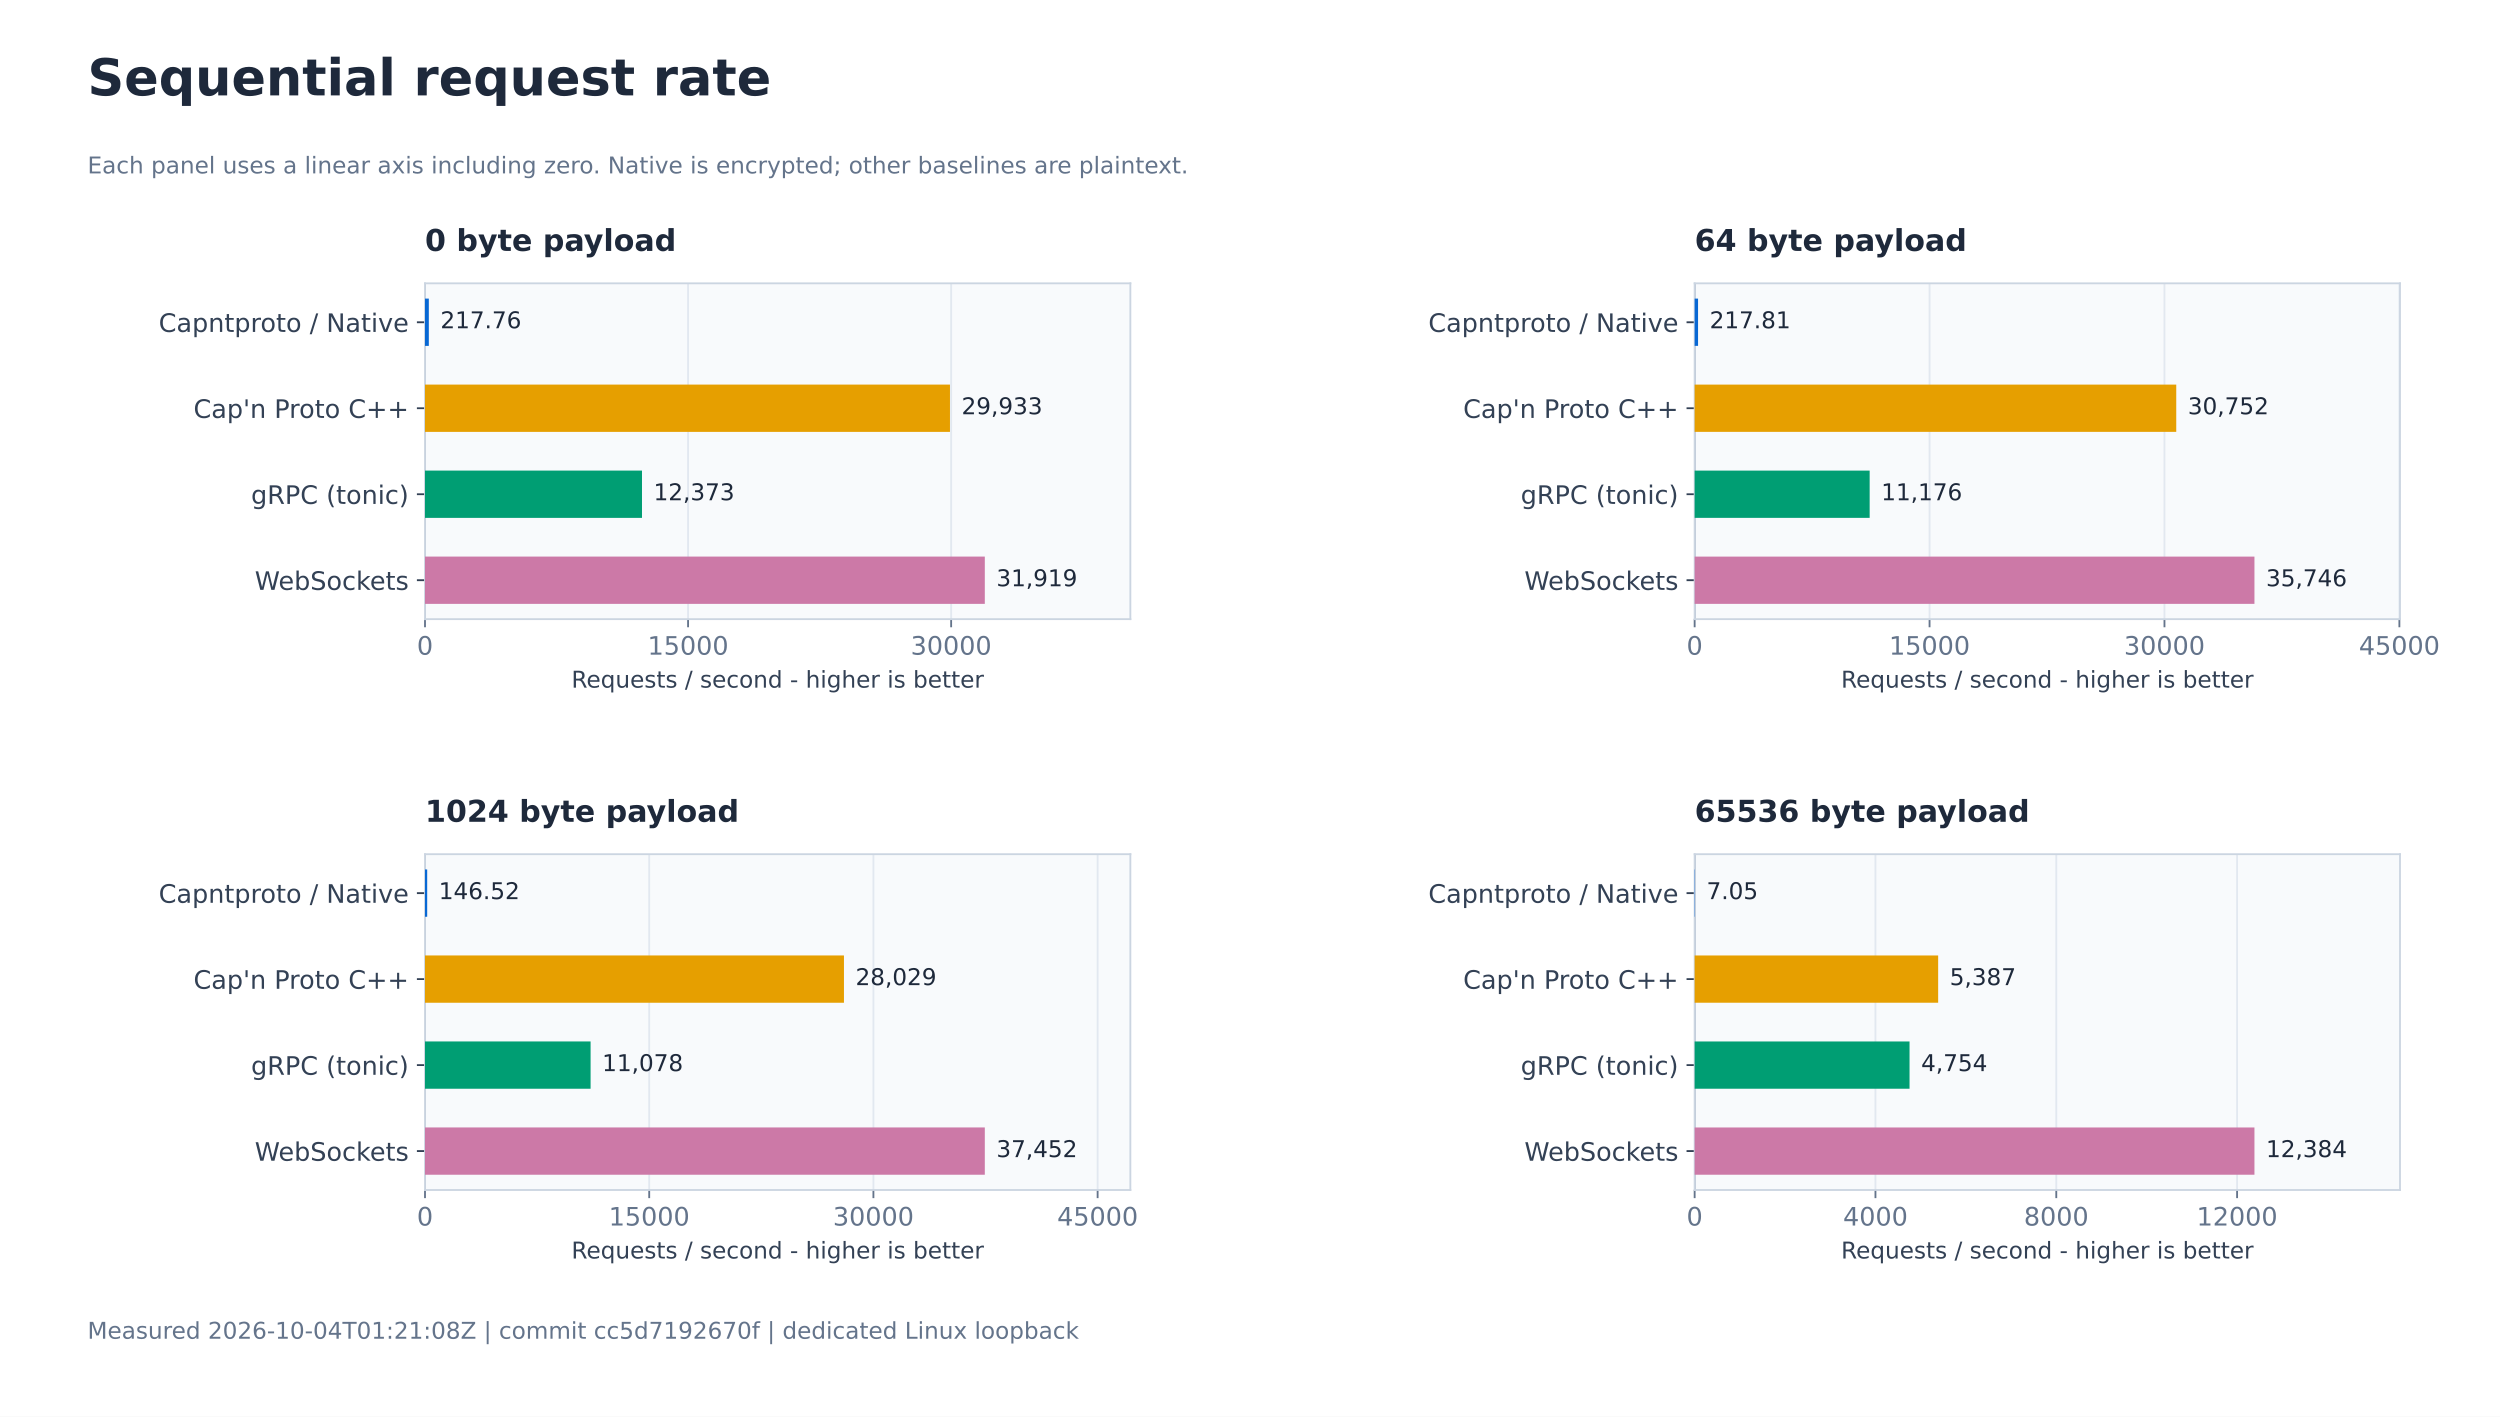
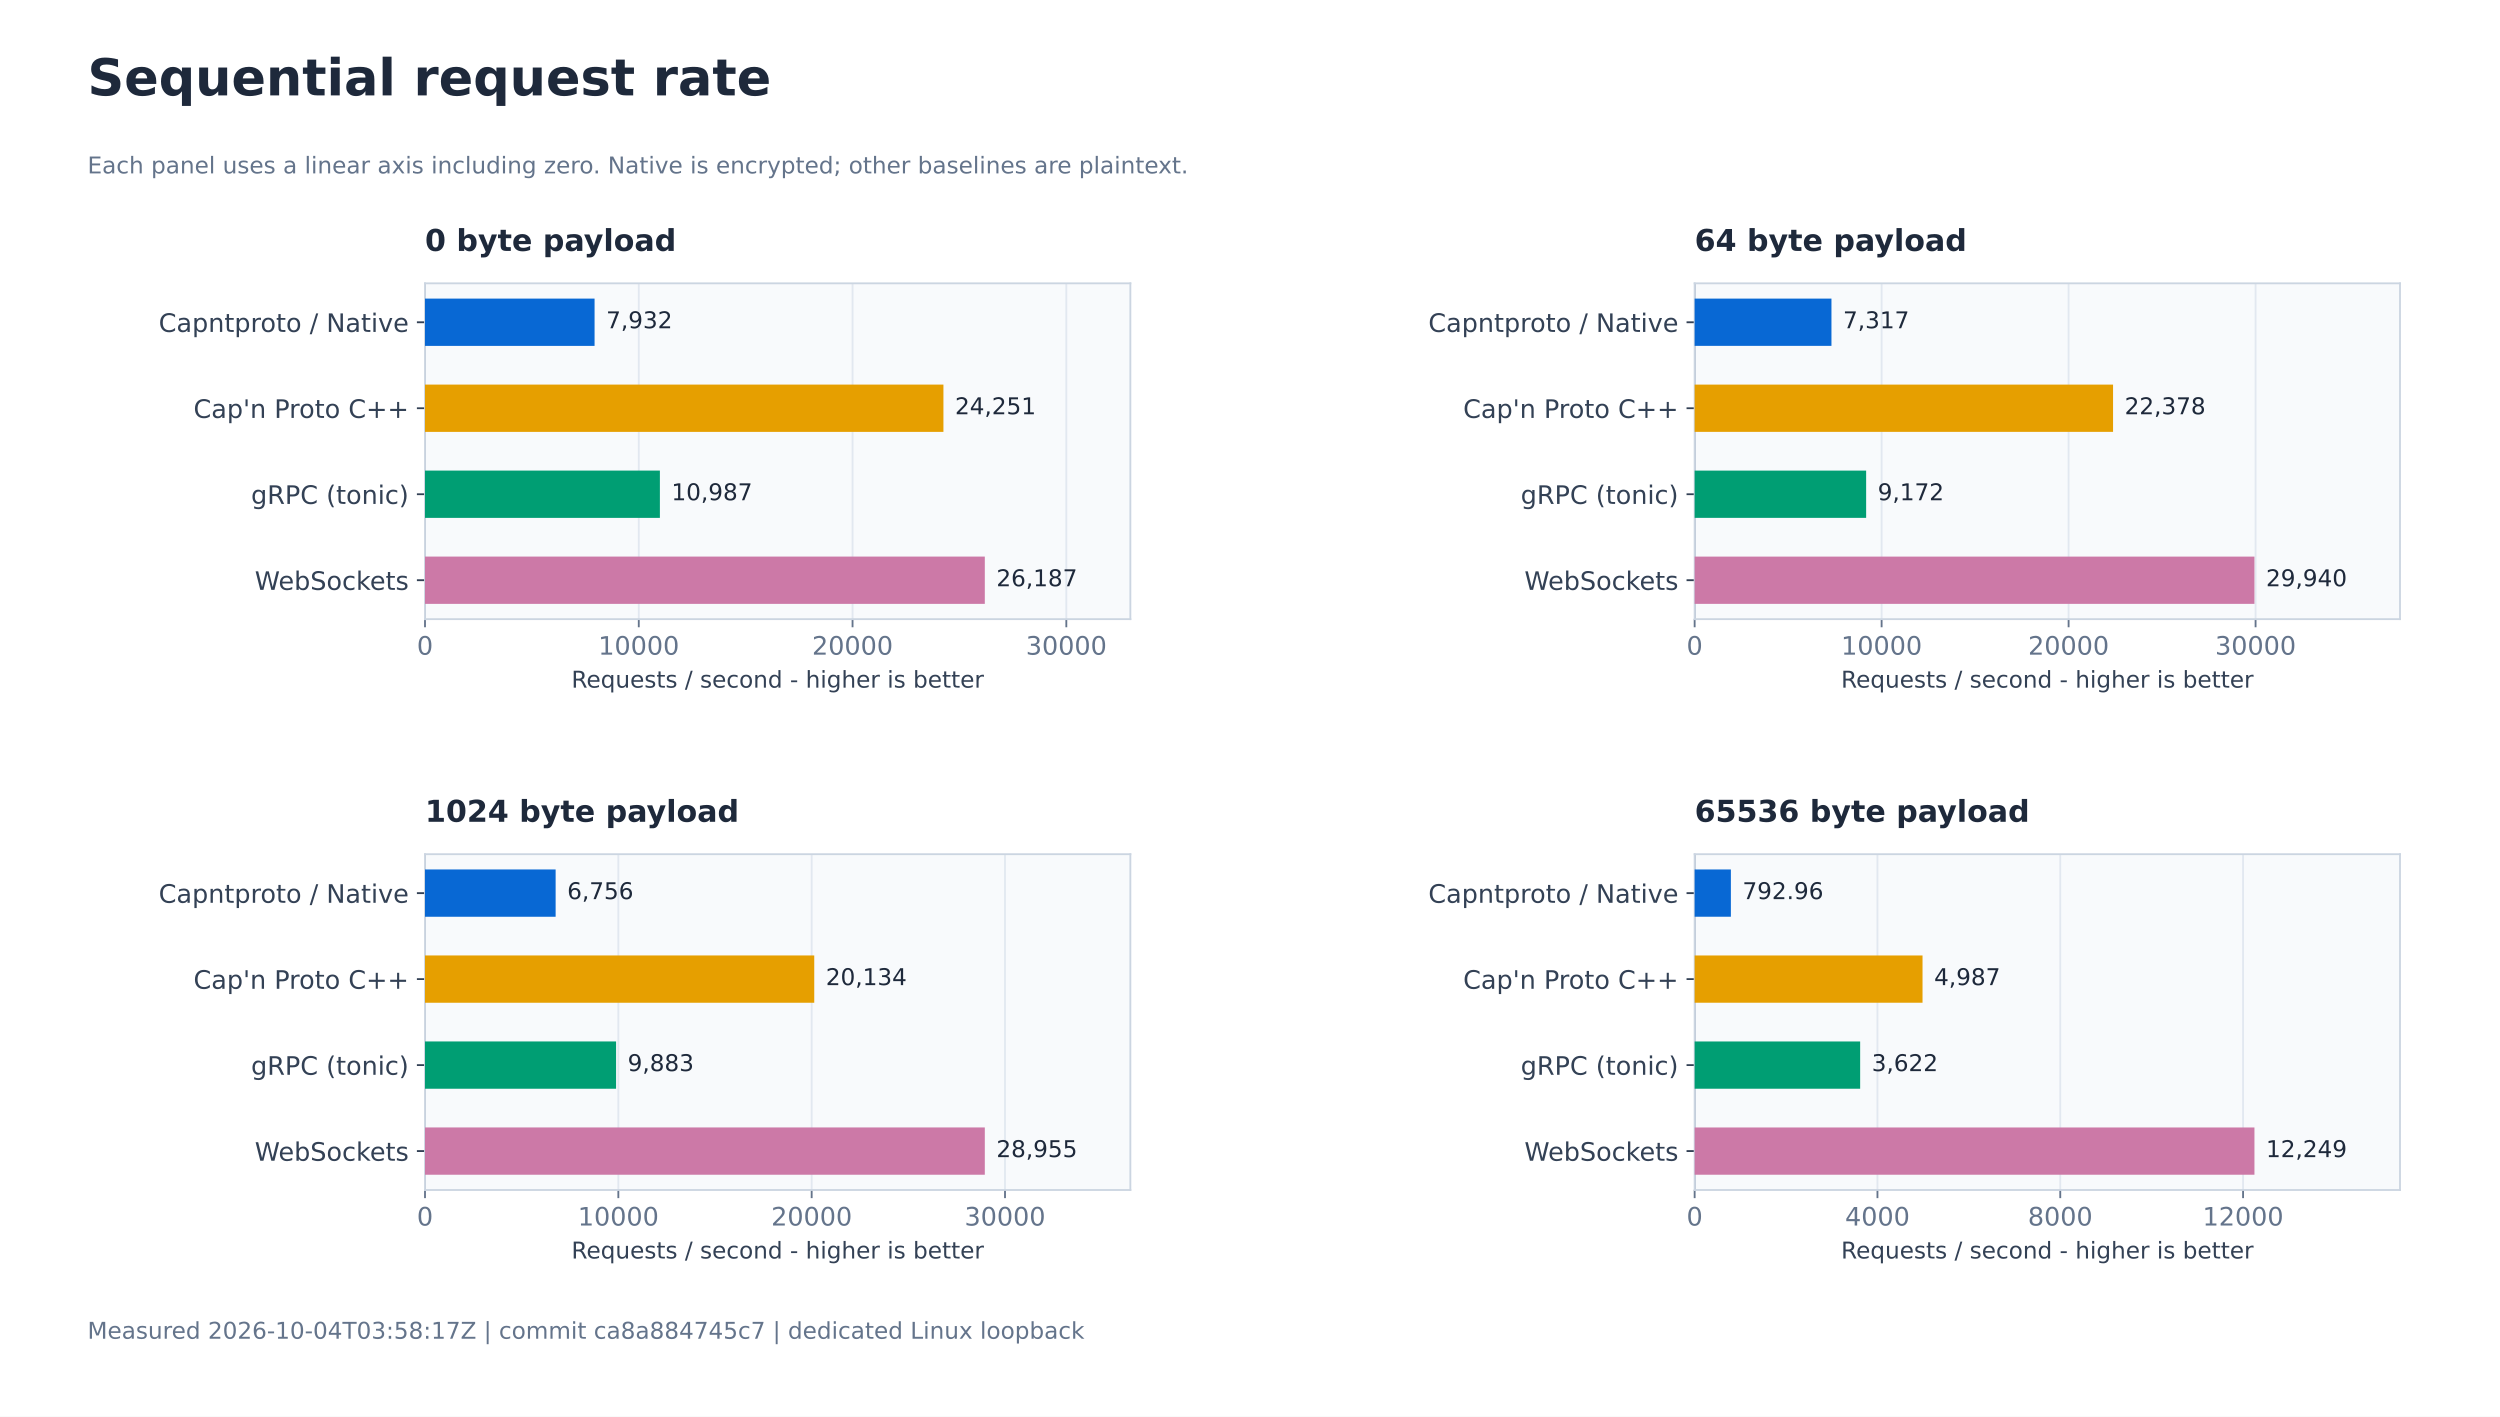
<svg xmlns="http://www.w3.org/2000/svg" xmlns:xlink="http://www.w3.org/1999/xlink" width="1080pt" height="612pt" viewBox="0 0 1080 612" version="1.1">
  <defs>
    <style type="text/css">*{stroke-linejoin: round; stroke-linecap: butt}</style>
  </defs>
  <g id="figure_1">
    <g id="patch_1">
      <path d="M 0 612 L 1080 612 L 1080 0 L 0 0 z " style="fill: #ffffff" />
    </g>
    <g id="axes_1">
      <g id="patch_2">
        <path d="M 183.6 267.467 L 488.314 267.467 L 488.314 122.4 L 183.6 122.4 z " style="fill: #f8fafc" />
      </g>
      <g id="matplotlib.axis_1">
        <g id="xtick_1">
          <g id="line2d_1">
            <path d="M 183.6 267.467 L 183.6 122.4 " clip-path="url(#p0cfa71c729)" style="fill: none; stroke: #e2e8f0; stroke-width: 0.8; stroke-linecap: square" />
          </g>
          <g id="line2d_2">
            <defs>
              <path id="md0d3c5b989" d="M 0 0 L 0 3.5 " style="stroke: #64748b; stroke-width: 0.8" />
            </defs>
            <g>
              <use xlink:href="#md0d3c5b989" x="183.6" y="267.467" style="fill: #64748b; stroke: #64748b; stroke-width: 0.8" />
            </g>
          </g>
          <g id="text_1">
            <text style="font-size: 11px; font-family: 'DejaVu Sans'; text-anchor: middle; fill: #64748b" x="183.6" y="282.824" transform="rotate(-0 183.6 282.8241)">0</text>
          </g>
        </g>
        <g id="xtick_2">
          <g id="line2d_3">
-             <path d="M 297.247 267.467 L 297.247 122.4 " clip-path="url(#p0cfa71c729)" style="fill: none; stroke: #e2e8f0; stroke-width: 0.8; stroke-linecap: square" />
+             <path d="M 275.95 267.467 L 275.95 122.4 " clip-path="url(#p0cfa71c729)" style="fill: none; stroke: #e2e8f0; stroke-width: 0.8; stroke-linecap: square" />
          </g>
          <g id="line2d_4">
            <g>
-               <use xlink:href="#md0d3c5b989" x="297.247" y="267.467" style="fill: #64748b; stroke: #64748b; stroke-width: 0.8" />
+               <use xlink:href="#md0d3c5b989" x="275.95" y="267.467" style="fill: #64748b; stroke: #64748b; stroke-width: 0.8" />
            </g>
          </g>
          <g id="text_2">
-             <text style="font-size: 11px; font-family: 'DejaVu Sans'; text-anchor: middle; fill: #64748b" x="297.247" y="282.824" transform="rotate(-0 297.2471 282.8241)">15000</text>
+             <text style="font-size: 11px; font-family: 'DejaVu Sans'; text-anchor: middle; fill: #64748b" x="275.95" y="282.824" transform="rotate(-0 275.95 282.8241)">10000</text>
          </g>
        </g>
        <g id="xtick_3">
          <g id="line2d_5">
-             <path d="M 410.894 267.467 L 410.894 122.4 " clip-path="url(#p0cfa71c729)" style="fill: none; stroke: #e2e8f0; stroke-width: 0.8; stroke-linecap: square" />
+             <path d="M 368.3 267.467 L 368.3 122.4 " clip-path="url(#p0cfa71c729)" style="fill: none; stroke: #e2e8f0; stroke-width: 0.8; stroke-linecap: square" />
          </g>
          <g id="line2d_6">
            <g>
-               <use xlink:href="#md0d3c5b989" x="410.894" y="267.467" style="fill: #64748b; stroke: #64748b; stroke-width: 0.8" />
+               <use xlink:href="#md0d3c5b989" x="368.3" y="267.467" style="fill: #64748b; stroke: #64748b; stroke-width: 0.8" />
            </g>
          </g>
          <g id="text_3">
-             <text style="font-size: 11px; font-family: 'DejaVu Sans'; text-anchor: middle; fill: #64748b" x="410.894" y="282.824" transform="rotate(-0 410.8941 282.8241)">30000</text>
-           </g>
-         </g>
-         <g id="text_4">
+             <text style="font-size: 11px; font-family: 'DejaVu Sans'; text-anchor: middle; fill: #64748b" x="368.3" y="282.824" transform="rotate(-0 368.3 282.8241)">20000</text>
+           </g>
+         </g>
+         <g id="xtick_4">
+           <g id="line2d_7">
+             <path d="M 460.65 267.467 L 460.65 122.4 " clip-path="url(#p0cfa71c729)" style="fill: none; stroke: #e2e8f0; stroke-width: 0.8; stroke-linecap: square" />
+           </g>
+           <g id="line2d_8">
+             <g>
+               <use xlink:href="#md0d3c5b989" x="460.65" y="267.467" style="fill: #64748b; stroke: #64748b; stroke-width: 0.8" />
+             </g>
+           </g>
+           <g id="text_4">
+             <text style="font-size: 11px; font-family: 'DejaVu Sans'; text-anchor: middle; fill: #64748b" x="460.65" y="282.824" transform="rotate(-0 460.6501 282.8241)">30000</text>
+           </g>
+         </g>
+         <g id="text_5">
          <text style="font-size: 10px; font-family: 'DejaVu Sans'; text-anchor: middle; fill: #334155" x="335.957" y="297.065" transform="rotate(-0 335.9571 297.0651)">Requests / second - higher is better</text>
        </g>
      </g>
      <g id="matplotlib.axis_2">
        <g id="ytick_1">
-           <g id="line2d_7">
+           <g id="line2d_9">
            <defs>
              <path id="m27e6ce2fef" d="M 0 0 L -3.5 0 " style="stroke: #334155; stroke-width: 0.8" />
            </defs>
            <g>
              <use xlink:href="#m27e6ce2fef" x="183.6" y="139.21" style="fill: #334155; stroke: #334155; stroke-width: 0.8" />
            </g>
          </g>
-           <g id="text_5">
+           <g id="text_6">
            <text style="font-size: 11px; font-family: 'DejaVu Sans'; text-anchor: end; fill: #334155" x="176.6" y="143.389" transform="rotate(-0 176.6 143.389)">Capntproto / Native</text>
          </g>
        </g>
        <g id="ytick_2">
-           <g id="line2d_8">
+           <g id="line2d_10">
            <g>
              <use xlink:href="#m27e6ce2fef" x="183.6" y="176.359" style="fill: #334155; stroke: #334155; stroke-width: 0.8" />
            </g>
          </g>
-           <g id="text_6">
+           <g id="text_7">
            <text style="font-size: 11px; font-family: 'DejaVu Sans'; text-anchor: end; fill: #334155" x="176.6" y="180.538" transform="rotate(-0 176.6 180.5376)">Cap'n Proto C++</text>
          </g>
        </g>
        <g id="ytick_3">
-           <g id="line2d_9">
+           <g id="line2d_11">
            <g>
              <use xlink:href="#m27e6ce2fef" x="183.6" y="213.508" style="fill: #334155; stroke: #334155; stroke-width: 0.8" />
            </g>
          </g>
-           <g id="text_7">
+           <g id="text_8">
            <text style="font-size: 11px; font-family: 'DejaVu Sans'; text-anchor: end; fill: #334155" x="176.6" y="217.687" transform="rotate(-0 176.6 217.687)">gRPC (tonic)</text>
          </g>
        </g>
        <g id="ytick_4">
-           <g id="line2d_10">
+           <g id="line2d_12">
            <g>
              <use xlink:href="#m27e6ce2fef" x="183.6" y="250.657" style="fill: #334155; stroke: #334155; stroke-width: 0.8" />
            </g>
          </g>
-           <g id="text_8">
+           <g id="text_9">
            <text style="font-size: 11px; font-family: 'DejaVu Sans'; text-anchor: end; fill: #334155" x="176.6" y="254.836" transform="rotate(-0 176.6 254.8359)">WebSockets</text>
          </g>
        </g>
      </g>
-       <g id="line2d_11">
+       <g id="line2d_13">
        <path d="M 183.6 267.467 L 183.6 122.4 " clip-path="url(#p0cfa71c729)" style="fill: none; stroke: #94a3b8; stroke-width: 0.8; stroke-linecap: square" />
      </g>
      <g id="patch_3">
        <path d="M 183.6 267.467 L 183.6 122.4 " style="fill: none; stroke: #cbd5e1; stroke-width: 0.8; stroke-linejoin: miter; stroke-linecap: square" />
      </g>
      <g id="patch_4">
        <path d="M 488.314 267.467 L 488.314 122.4 " style="fill: none; stroke: #cbd5e1; stroke-width: 0.8; stroke-linejoin: miter; stroke-linecap: square" />
      </g>
      <g id="patch_5">
        <path d="M 183.6 267.467 L 488.314 267.467 " style="fill: none; stroke: #cbd5e1; stroke-width: 0.8; stroke-linejoin: miter; stroke-linecap: square" />
      </g>
      <g id="patch_6">
        <path d="M 183.6 122.4 L 488.314 122.4 " style="fill: none; stroke: #cbd5e1; stroke-width: 0.8; stroke-linejoin: miter; stroke-linecap: square" />
      </g>
      <g id="patch_7">
-         <path d="M 183.6 128.994 L 185.25 128.994 L 185.25 149.426 L 183.6 149.426 z " clip-path="url(#p0cfa71c729)" style="fill: #0868d4" />
-       </g>
-       <g id="text_9">
-         <text style="font-size: 10px; font-family: 'DejaVu Sans'; text-anchor: start; fill: #1e293b" x="190.25" y="141.808" transform="rotate(-0 190.2498 141.8076)">217.76</text>
+         <path d="M 183.6 128.994 L 256.854 128.994 L 256.854 149.426 L 183.6 149.426 z " clip-path="url(#p0cfa71c729)" style="fill: #0868d4" />
+       </g>
+       <g id="text_10">
+         <text style="font-size: 10px; font-family: 'DejaVu Sans'; text-anchor: start; fill: #1e293b" x="261.854" y="141.808" transform="rotate(-0 261.8536 141.8076)">7,932</text>
      </g>
      <g id="patch_8">
-         <path d="M 183.6 166.143 L 410.386 166.143 L 410.386 186.575 L 183.6 186.575 z " clip-path="url(#p0cfa71c729)" style="fill: #e69f00" />
-       </g>
-       <g id="text_10">
-         <text style="font-size: 10px; font-family: 'DejaVu Sans'; text-anchor: start; fill: #1e293b" x="415.386" y="178.957" transform="rotate(-0 415.3862 178.9565)">29,933</text>
+         <path d="M 183.6 166.143 L 407.562 166.143 L 407.562 186.575 L 183.6 186.575 z " clip-path="url(#p0cfa71c729)" style="fill: #e69f00" />
+       </g>
+       <g id="text_11">
+         <text style="font-size: 10px; font-family: 'DejaVu Sans'; text-anchor: start; fill: #1e293b" x="412.562" y="178.957" transform="rotate(-0 412.5623 178.9565)">24,251</text>
      </g>
      <g id="patch_9">
-         <path d="M 183.6 203.292 L 277.34 203.292 L 277.34 223.724 L 183.6 223.724 z " clip-path="url(#p0cfa71c729)" style="fill: #009e73" />
-       </g>
-       <g id="text_11">
-         <text style="font-size: 10px; font-family: 'DejaVu Sans'; text-anchor: start; fill: #1e293b" x="282.34" y="216.105" transform="rotate(-0 282.3401 216.1055)">12,373</text>
+         <path d="M 183.6 203.292 L 285.07 203.292 L 285.07 223.724 L 183.6 223.724 z " clip-path="url(#p0cfa71c729)" style="fill: #009e73" />
+       </g>
+       <g id="text_12">
+         <text style="font-size: 10px; font-family: 'DejaVu Sans'; text-anchor: start; fill: #1e293b" x="290.07" y="216.105" transform="rotate(-0 290.0695 216.1055)">10,987</text>
      </g>
      <g id="patch_10">
        <path d="M 183.6 240.441 L 425.437 240.441 L 425.437 260.873 L 183.6 260.873 z " clip-path="url(#p0cfa71c729)" style="fill: #cc79a7" />
      </g>
-       <g id="text_12">
-         <text style="font-size: 10px; font-family: 'DejaVu Sans'; text-anchor: start; fill: #1e293b" x="430.437" y="253.254" transform="rotate(-0 430.4367 253.2544)">31,919</text>
-       </g>
      <g id="text_13">
+         <text style="font-size: 10px; font-family: 'DejaVu Sans'; text-anchor: start; fill: #1e293b" x="430.437" y="253.254" transform="rotate(-0 430.4367 253.2544)">26,187</text>
+       </g>
+       <g id="text_14">
        <text style="font-weight: 700; font-size: 13px; font-family: 'DejaVu Sans'; text-anchor: start; fill: #1e293b" x="183.6" y="108.4" transform="rotate(-0 183.6 108.4)">0 byte payload</text>
      </g>
    </g>
    <g id="axes_2">
      <g id="patch_11">
        <path d="M 732.086 267.467 L 1036.8 267.467 L 1036.8 122.4 L 732.086 122.4 z " style="fill: #f8fafc" />
      </g>
      <g id="matplotlib.axis_3">
-         <g id="xtick_4">
-           <g id="line2d_12">
-             <path d="M 732.086 267.467 L 732.086 122.4 " clip-path="url(#padd5ec7564)" style="fill: none; stroke: #e2e8f0; stroke-width: 0.8; stroke-linecap: square" />
-           </g>
-           <g id="line2d_13">
-             <g>
-               <use xlink:href="#md0d3c5b989" x="732.086" y="267.467" style="fill: #64748b; stroke: #64748b; stroke-width: 0.8" />
-             </g>
-           </g>
-           <g id="text_14">
-             <text style="font-size: 11px; font-family: 'DejaVu Sans'; text-anchor: middle; fill: #64748b" x="732.086" y="282.824" transform="rotate(-0 732.0857 282.8241)">0</text>
-           </g>
-         </g>
        <g id="xtick_5">
          <g id="line2d_14">
-             <path d="M 833.568 267.467 L 833.568 122.4 " clip-path="url(#padd5ec7564)" style="fill: none; stroke: #e2e8f0; stroke-width: 0.8; stroke-linecap: square" />
+             <path d="M 732.086 267.467 L 732.086 122.4 " clip-path="url(#padd5ec7564)" style="fill: none; stroke: #e2e8f0; stroke-width: 0.8; stroke-linecap: square" />
          </g>
          <g id="line2d_15">
            <g>
-               <use xlink:href="#md0d3c5b989" x="833.568" y="267.467" style="fill: #64748b; stroke: #64748b; stroke-width: 0.8" />
+               <use xlink:href="#md0d3c5b989" x="732.086" y="267.467" style="fill: #64748b; stroke: #64748b; stroke-width: 0.8" />
            </g>
          </g>
          <g id="text_15">
-             <text style="font-size: 11px; font-family: 'DejaVu Sans'; text-anchor: middle; fill: #64748b" x="833.568" y="282.824" transform="rotate(-0 833.5682 282.8241)">15000</text>
+             <text style="font-size: 11px; font-family: 'DejaVu Sans'; text-anchor: middle; fill: #64748b" x="732.086" y="282.824" transform="rotate(-0 732.0857 282.8241)">0</text>
          </g>
        </g>
        <g id="xtick_6">
          <g id="line2d_16">
-             <path d="M 935.051 267.467 L 935.051 122.4 " clip-path="url(#padd5ec7564)" style="fill: none; stroke: #e2e8f0; stroke-width: 0.8; stroke-linecap: square" />
+             <path d="M 812.86 267.467 L 812.86 122.4 " clip-path="url(#padd5ec7564)" style="fill: none; stroke: #e2e8f0; stroke-width: 0.8; stroke-linecap: square" />
          </g>
          <g id="line2d_17">
            <g>
-               <use xlink:href="#md0d3c5b989" x="935.051" y="267.467" style="fill: #64748b; stroke: #64748b; stroke-width: 0.8" />
+               <use xlink:href="#md0d3c5b989" x="812.86" y="267.467" style="fill: #64748b; stroke: #64748b; stroke-width: 0.8" />
            </g>
          </g>
          <g id="text_16">
-             <text style="font-size: 11px; font-family: 'DejaVu Sans'; text-anchor: middle; fill: #64748b" x="935.051" y="282.824" transform="rotate(-0 935.0507 282.8241)">30000</text>
+             <text style="font-size: 11px; font-family: 'DejaVu Sans'; text-anchor: middle; fill: #64748b" x="812.86" y="282.824" transform="rotate(-0 812.8602 282.8241)">10000</text>
          </g>
        </g>
        <g id="xtick_7">
          <g id="line2d_18">
-             <path d="M 1036.533 267.467 L 1036.533 122.4 " clip-path="url(#padd5ec7564)" style="fill: none; stroke: #e2e8f0; stroke-width: 0.8; stroke-linecap: square" />
+             <path d="M 893.635 267.467 L 893.635 122.4 " clip-path="url(#padd5ec7564)" style="fill: none; stroke: #e2e8f0; stroke-width: 0.8; stroke-linecap: square" />
          </g>
          <g id="line2d_19">
            <g>
-               <use xlink:href="#md0d3c5b989" x="1036.533" y="267.467" style="fill: #64748b; stroke: #64748b; stroke-width: 0.8" />
+               <use xlink:href="#md0d3c5b989" x="893.635" y="267.467" style="fill: #64748b; stroke: #64748b; stroke-width: 0.8" />
            </g>
          </g>
          <g id="text_17">
-             <text style="font-size: 11px; font-family: 'DejaVu Sans'; text-anchor: middle; fill: #64748b" x="1036.533" y="282.824" transform="rotate(-0 1036.533 282.8241)">45000</text>
-           </g>
-         </g>
-         <g id="text_18">
+             <text style="font-size: 11px; font-family: 'DejaVu Sans'; text-anchor: middle; fill: #64748b" x="893.635" y="282.824" transform="rotate(-0 893.6347 282.8241)">20000</text>
+           </g>
+         </g>
+         <g id="xtick_8">
+           <g id="line2d_20">
+             <path d="M 974.409 267.467 L 974.409 122.4 " clip-path="url(#padd5ec7564)" style="fill: none; stroke: #e2e8f0; stroke-width: 0.8; stroke-linecap: square" />
+           </g>
+           <g id="line2d_21">
+             <g>
+               <use xlink:href="#md0d3c5b989" x="974.409" y="267.467" style="fill: #64748b; stroke: #64748b; stroke-width: 0.8" />
+             </g>
+           </g>
+           <g id="text_18">
+             <text style="font-size: 11px; font-family: 'DejaVu Sans'; text-anchor: middle; fill: #64748b" x="974.409" y="282.824" transform="rotate(-0 974.4092 282.8241)">30000</text>
+           </g>
+         </g>
+         <g id="text_19">
          <text style="font-size: 10px; font-family: 'DejaVu Sans'; text-anchor: middle; fill: #334155" x="884.443" y="297.065" transform="rotate(-0 884.4429 297.0651)">Requests / second - higher is better</text>
        </g>
      </g>
      <g id="matplotlib.axis_4">
        <g id="ytick_5">
-           <g id="line2d_20">
+           <g id="line2d_22">
            <g>
              <use xlink:href="#m27e6ce2fef" x="732.086" y="139.21" style="fill: #334155; stroke: #334155; stroke-width: 0.8" />
            </g>
          </g>
-           <g id="text_19">
+           <g id="text_20">
            <text style="font-size: 11px; font-family: 'DejaVu Sans'; text-anchor: end; fill: #334155" x="725.086" y="143.389" transform="rotate(-0 725.0857 143.389)">Capntproto / Native</text>
          </g>
        </g>
        <g id="ytick_6">
-           <g id="line2d_21">
+           <g id="line2d_23">
            <g>
              <use xlink:href="#m27e6ce2fef" x="732.086" y="176.359" style="fill: #334155; stroke: #334155; stroke-width: 0.8" />
            </g>
          </g>
-           <g id="text_20">
+           <g id="text_21">
            <text style="font-size: 11px; font-family: 'DejaVu Sans'; text-anchor: end; fill: #334155" x="725.086" y="180.538" transform="rotate(-0 725.0857 180.5376)">Cap'n Proto C++</text>
          </g>
        </g>
        <g id="ytick_7">
-           <g id="line2d_22">
+           <g id="line2d_24">
            <g>
              <use xlink:href="#m27e6ce2fef" x="732.086" y="213.508" style="fill: #334155; stroke: #334155; stroke-width: 0.8" />
            </g>
          </g>
-           <g id="text_21">
+           <g id="text_22">
            <text style="font-size: 11px; font-family: 'DejaVu Sans'; text-anchor: end; fill: #334155" x="725.086" y="217.687" transform="rotate(-0 725.0857 217.687)">gRPC (tonic)</text>
          </g>
        </g>
        <g id="ytick_8">
-           <g id="line2d_23">
+           <g id="line2d_25">
            <g>
              <use xlink:href="#m27e6ce2fef" x="732.086" y="250.657" style="fill: #334155; stroke: #334155; stroke-width: 0.8" />
            </g>
          </g>
-           <g id="text_22">
+           <g id="text_23">
            <text style="font-size: 11px; font-family: 'DejaVu Sans'; text-anchor: end; fill: #334155" x="725.086" y="254.836" transform="rotate(-0 725.0857 254.8359)">WebSockets</text>
          </g>
        </g>
      </g>
-       <g id="line2d_24">
+       <g id="line2d_26">
        <path d="M 732.086 267.467 L 732.086 122.4 " clip-path="url(#padd5ec7564)" style="fill: none; stroke: #94a3b8; stroke-width: 0.8; stroke-linecap: square" />
      </g>
      <g id="patch_12">
        <path d="M 732.086 267.467 L 732.086 122.4 " style="fill: none; stroke: #cbd5e1; stroke-width: 0.8; stroke-linejoin: miter; stroke-linecap: square" />
      </g>
      <g id="patch_13">
        <path d="M 1036.8 267.467 L 1036.8 122.4 " style="fill: none; stroke: #cbd5e1; stroke-width: 0.8; stroke-linejoin: miter; stroke-linecap: square" />
      </g>
      <g id="patch_14">
        <path d="M 732.086 267.467 L 1036.8 267.467 " style="fill: none; stroke: #cbd5e1; stroke-width: 0.8; stroke-linejoin: miter; stroke-linecap: square" />
      </g>
      <g id="patch_15">
        <path d="M 732.086 122.4 L 1036.8 122.4 " style="fill: none; stroke: #cbd5e1; stroke-width: 0.8; stroke-linejoin: miter; stroke-linecap: square" />
      </g>
      <g id="patch_16">
-         <path d="M 732.086 128.994 L 733.559 128.994 L 733.559 149.426 L 732.086 149.426 z " clip-path="url(#padd5ec7564)" style="fill: #0868d4" />
-       </g>
-       <g id="text_23">
-         <text style="font-size: 10px; font-family: 'DejaVu Sans'; text-anchor: start; fill: #1e293b" x="738.559" y="141.808" transform="rotate(-0 738.5593 141.8076)">217.81</text>
+         <path d="M 732.086 128.994 L 791.189 128.994 L 791.189 149.426 L 732.086 149.426 z " clip-path="url(#padd5ec7564)" style="fill: #0868d4" />
+       </g>
+       <g id="text_24">
+         <text style="font-size: 10px; font-family: 'DejaVu Sans'; text-anchor: start; fill: #1e293b" x="796.189" y="141.808" transform="rotate(-0 796.1886 141.8076)">7,317</text>
      </g>
      <g id="patch_17">
-         <path d="M 732.086 166.143 L 940.14 166.143 L 940.14 186.575 L 732.086 186.575 z " clip-path="url(#padd5ec7564)" style="fill: #e69f00" />
-       </g>
-       <g id="text_24">
-         <text style="font-size: 10px; font-family: 'DejaVu Sans'; text-anchor: start; fill: #1e293b" x="945.14" y="178.957" transform="rotate(-0 945.1397 178.9565)">30,752</text>
+         <path d="M 732.086 166.143 L 912.839 166.143 L 912.839 186.575 L 732.086 186.575 z " clip-path="url(#padd5ec7564)" style="fill: #e69f00" />
+       </g>
+       <g id="text_25">
+         <text style="font-size: 10px; font-family: 'DejaVu Sans'; text-anchor: start; fill: #1e293b" x="917.839" y="178.957" transform="rotate(-0 917.8395 178.9565)">22,378</text>
      </g>
      <g id="patch_18">
-         <path d="M 732.086 203.292 L 807.694 203.292 L 807.694 223.724 L 732.086 223.724 z " clip-path="url(#padd5ec7564)" style="fill: #009e73" />
-       </g>
-       <g id="text_25">
-         <text style="font-size: 10px; font-family: 'DejaVu Sans'; text-anchor: start; fill: #1e293b" x="812.694" y="216.105" transform="rotate(-0 812.6939 216.1055)">11,176</text>
+         <path d="M 732.086 203.292 L 806.172 203.292 L 806.172 223.724 L 732.086 223.724 z " clip-path="url(#padd5ec7564)" style="fill: #009e73" />
+       </g>
+       <g id="text_26">
+         <text style="font-size: 10px; font-family: 'DejaVu Sans'; text-anchor: start; fill: #1e293b" x="811.172" y="216.105" transform="rotate(-0 811.1716 216.1055)">9,172</text>
      </g>
      <g id="patch_19">
        <path d="M 732.086 240.441 L 973.922 240.441 L 973.922 260.873 L 732.086 260.873 z " clip-path="url(#padd5ec7564)" style="fill: #cc79a7" />
      </g>
-       <g id="text_26">
-         <text style="font-size: 10px; font-family: 'DejaVu Sans'; text-anchor: start; fill: #1e293b" x="978.922" y="253.254" transform="rotate(-0 978.9224 253.2544)">35,746</text>
-       </g>
      <g id="text_27">
+         <text style="font-size: 10px; font-family: 'DejaVu Sans'; text-anchor: start; fill: #1e293b" x="978.922" y="253.254" transform="rotate(-0 978.9224 253.2544)">29,940</text>
+       </g>
+       <g id="text_28">
        <text style="font-weight: 700; font-size: 13px; font-family: 'DejaVu Sans'; text-anchor: start; fill: #1e293b" x="732.086" y="108.4" transform="rotate(-0 732.0857 108.4)">64 byte payload</text>
      </g>
    </g>
    <g id="axes_3">
      <g id="patch_20">
        <path d="M 183.6 514.08 L 488.314 514.08 L 488.314 369.013 L 183.6 369.013 z " style="fill: #f8fafc" />
      </g>
      <g id="matplotlib.axis_5">
-         <g id="xtick_8">
-           <g id="line2d_25">
-             <path d="M 183.6 514.08 L 183.6 369.013 " clip-path="url(#p8341cd0aa1)" style="fill: none; stroke: #e2e8f0; stroke-width: 0.8; stroke-linecap: square" />
-           </g>
-           <g id="line2d_26">
-             <g>
-               <use xlink:href="#md0d3c5b989" x="183.6" y="514.08" style="fill: #64748b; stroke: #64748b; stroke-width: 0.8" />
-             </g>
-           </g>
-           <g id="text_28">
-             <text style="font-size: 11px; font-family: 'DejaVu Sans'; text-anchor: middle; fill: #64748b" x="183.6" y="529.437" transform="rotate(-0 183.6 529.4374)">0</text>
-           </g>
-         </g>
        <g id="xtick_9">
          <g id="line2d_27">
-             <path d="M 280.457 514.08 L 280.457 369.013 " clip-path="url(#p8341cd0aa1)" style="fill: none; stroke: #e2e8f0; stroke-width: 0.8; stroke-linecap: square" />
+             <path d="M 183.6 514.08 L 183.6 369.013 " clip-path="url(#p8341cd0aa1)" style="fill: none; stroke: #e2e8f0; stroke-width: 0.8; stroke-linecap: square" />
          </g>
          <g id="line2d_28">
            <g>
-               <use xlink:href="#md0d3c5b989" x="280.457" y="514.08" style="fill: #64748b; stroke: #64748b; stroke-width: 0.8" />
+               <use xlink:href="#md0d3c5b989" x="183.6" y="514.08" style="fill: #64748b; stroke: #64748b; stroke-width: 0.8" />
            </g>
          </g>
          <g id="text_29">
-             <text style="font-size: 11px; font-family: 'DejaVu Sans'; text-anchor: middle; fill: #64748b" x="280.457" y="529.437" transform="rotate(-0 280.4574 529.4374)">15000</text>
+             <text style="font-size: 11px; font-family: 'DejaVu Sans'; text-anchor: middle; fill: #64748b" x="183.6" y="529.437" transform="rotate(-0 183.6 529.4374)">0</text>
          </g>
        </g>
        <g id="xtick_10">
          <g id="line2d_29">
-             <path d="M 377.315 514.08 L 377.315 369.013 " clip-path="url(#p8341cd0aa1)" style="fill: none; stroke: #e2e8f0; stroke-width: 0.8; stroke-linecap: square" />
+             <path d="M 267.121 514.08 L 267.121 369.013 " clip-path="url(#p8341cd0aa1)" style="fill: none; stroke: #e2e8f0; stroke-width: 0.8; stroke-linecap: square" />
          </g>
          <g id="line2d_30">
            <g>
-               <use xlink:href="#md0d3c5b989" x="377.315" y="514.08" style="fill: #64748b; stroke: #64748b; stroke-width: 0.8" />
+               <use xlink:href="#md0d3c5b989" x="267.121" y="514.08" style="fill: #64748b; stroke: #64748b; stroke-width: 0.8" />
            </g>
          </g>
          <g id="text_30">
-             <text style="font-size: 11px; font-family: 'DejaVu Sans'; text-anchor: middle; fill: #64748b" x="377.315" y="529.437" transform="rotate(-0 377.3149 529.4374)">30000</text>
+             <text style="font-size: 11px; font-family: 'DejaVu Sans'; text-anchor: middle; fill: #64748b" x="267.121" y="529.437" transform="rotate(-0 267.1208 529.4374)">10000</text>
          </g>
        </g>
        <g id="xtick_11">
          <g id="line2d_31">
-             <path d="M 474.172 514.08 L 474.172 369.013 " clip-path="url(#p8341cd0aa1)" style="fill: none; stroke: #e2e8f0; stroke-width: 0.8; stroke-linecap: square" />
+             <path d="M 350.642 514.08 L 350.642 369.013 " clip-path="url(#p8341cd0aa1)" style="fill: none; stroke: #e2e8f0; stroke-width: 0.8; stroke-linecap: square" />
          </g>
          <g id="line2d_32">
            <g>
-               <use xlink:href="#md0d3c5b989" x="474.172" y="514.08" style="fill: #64748b; stroke: #64748b; stroke-width: 0.8" />
+               <use xlink:href="#md0d3c5b989" x="350.642" y="514.08" style="fill: #64748b; stroke: #64748b; stroke-width: 0.8" />
            </g>
          </g>
          <g id="text_31">
-             <text style="font-size: 11px; font-family: 'DejaVu Sans'; text-anchor: middle; fill: #64748b" x="474.172" y="529.437" transform="rotate(-0 474.1723 529.4374)">45000</text>
-           </g>
-         </g>
-         <g id="text_32">
+             <text style="font-size: 11px; font-family: 'DejaVu Sans'; text-anchor: middle; fill: #64748b" x="350.642" y="529.437" transform="rotate(-0 350.6417 529.4374)">20000</text>
+           </g>
+         </g>
+         <g id="xtick_12">
+           <g id="line2d_33">
+             <path d="M 434.163 514.08 L 434.163 369.013 " clip-path="url(#p8341cd0aa1)" style="fill: none; stroke: #e2e8f0; stroke-width: 0.8; stroke-linecap: square" />
+           </g>
+           <g id="line2d_34">
+             <g>
+               <use xlink:href="#md0d3c5b989" x="434.163" y="514.08" style="fill: #64748b; stroke: #64748b; stroke-width: 0.8" />
+             </g>
+           </g>
+           <g id="text_32">
+             <text style="font-size: 11px; font-family: 'DejaVu Sans'; text-anchor: middle; fill: #64748b" x="434.163" y="529.437" transform="rotate(-0 434.1625 529.4374)">30000</text>
+           </g>
+         </g>
+         <g id="text_33">
          <text style="font-size: 10px; font-family: 'DejaVu Sans'; text-anchor: middle; fill: #334155" x="335.957" y="543.678" transform="rotate(-0 335.9571 543.6784)">Requests / second - higher is better</text>
        </g>
      </g>
      <g id="matplotlib.axis_6">
        <g id="ytick_9">
-           <g id="line2d_33">
+           <g id="line2d_35">
            <g>
              <use xlink:href="#m27e6ce2fef" x="183.6" y="385.823" style="fill: #334155; stroke: #334155; stroke-width: 0.8" />
            </g>
          </g>
-           <g id="text_33">
+           <g id="text_34">
            <text style="font-size: 11px; font-family: 'DejaVu Sans'; text-anchor: end; fill: #334155" x="176.6" y="390.002" transform="rotate(-0 176.6 390.0024)">Capntproto / Native</text>
          </g>
        </g>
        <g id="ytick_10">
-           <g id="line2d_34">
+           <g id="line2d_36">
            <g>
              <use xlink:href="#m27e6ce2fef" x="183.6" y="422.972" style="fill: #334155; stroke: #334155; stroke-width: 0.8" />
            </g>
          </g>
-           <g id="text_34">
+           <g id="text_35">
            <text style="font-size: 11px; font-family: 'DejaVu Sans'; text-anchor: end; fill: #334155" x="176.6" y="427.151" transform="rotate(-0 176.6 427.1509)">Cap'n Proto C++</text>
          </g>
        </g>
        <g id="ytick_11">
-           <g id="line2d_35">
+           <g id="line2d_37">
            <g>
              <use xlink:href="#m27e6ce2fef" x="183.6" y="460.121" style="fill: #334155; stroke: #334155; stroke-width: 0.8" />
            </g>
          </g>
-           <g id="text_35">
+           <g id="text_36">
            <text style="font-size: 11px; font-family: 'DejaVu Sans'; text-anchor: end; fill: #334155" x="176.6" y="464.3" transform="rotate(-0 176.6 464.3003)">gRPC (tonic)</text>
          </g>
        </g>
        <g id="ytick_12">
-           <g id="line2d_36">
+           <g id="line2d_38">
            <g>
              <use xlink:href="#m27e6ce2fef" x="183.6" y="497.27" style="fill: #334155; stroke: #334155; stroke-width: 0.8" />
            </g>
          </g>
-           <g id="text_36">
+           <g id="text_37">
            <text style="font-size: 11px; font-family: 'DejaVu Sans'; text-anchor: end; fill: #334155" x="176.6" y="501.449" transform="rotate(-0 176.6 501.4492)">WebSockets</text>
          </g>
        </g>
      </g>
-       <g id="line2d_37">
+       <g id="line2d_39">
        <path d="M 183.6 514.08 L 183.6 369.013 " clip-path="url(#p8341cd0aa1)" style="fill: none; stroke: #94a3b8; stroke-width: 0.8; stroke-linecap: square" />
      </g>
      <g id="patch_21">
        <path d="M 183.6 514.08 L 183.6 369.013 " style="fill: none; stroke: #cbd5e1; stroke-width: 0.8; stroke-linejoin: miter; stroke-linecap: square" />
      </g>
      <g id="patch_22">
        <path d="M 488.314 514.08 L 488.314 369.013 " style="fill: none; stroke: #cbd5e1; stroke-width: 0.8; stroke-linejoin: miter; stroke-linecap: square" />
      </g>
      <g id="patch_23">
        <path d="M 183.6 514.08 L 488.314 514.08 " style="fill: none; stroke: #cbd5e1; stroke-width: 0.8; stroke-linejoin: miter; stroke-linecap: square" />
      </g>
      <g id="patch_24">
        <path d="M 183.6 369.013 L 488.314 369.013 " style="fill: none; stroke: #cbd5e1; stroke-width: 0.8; stroke-linejoin: miter; stroke-linecap: square" />
      </g>
      <g id="patch_25">
-         <path d="M 183.6 375.607 L 184.546 375.607 L 184.546 396.039 L 183.6 396.039 z " clip-path="url(#p8341cd0aa1)" style="fill: #0868d4" />
-       </g>
-       <g id="text_37">
-         <text style="font-size: 10px; font-family: 'DejaVu Sans'; text-anchor: start; fill: #1e293b" x="189.546" y="388.421" transform="rotate(-0 189.5461 388.4209)">146.52</text>
+         <path d="M 183.6 375.607 L 240.03 375.607 L 240.03 396.039 L 183.6 396.039 z " clip-path="url(#p8341cd0aa1)" style="fill: #0868d4" />
+       </g>
+       <g id="text_38">
+         <text style="font-size: 10px; font-family: 'DejaVu Sans'; text-anchor: start; fill: #1e293b" x="245.03" y="388.421" transform="rotate(-0 245.0304 388.4209)">6,756</text>
      </g>
      <g id="patch_26">
-         <path d="M 183.6 412.756 L 364.589 412.756 L 364.589 433.188 L 183.6 433.188 z " clip-path="url(#p8341cd0aa1)" style="fill: #e69f00" />
-       </g>
-       <g id="text_38">
-         <text style="font-size: 10px; font-family: 'DejaVu Sans'; text-anchor: start; fill: #1e293b" x="369.589" y="425.57" transform="rotate(-0 369.5886 425.5698)">28,029</text>
+         <path d="M 183.6 412.756 L 351.758 412.756 L 351.758 433.188 L 183.6 433.188 z " clip-path="url(#p8341cd0aa1)" style="fill: #e69f00" />
+       </g>
+       <g id="text_39">
+         <text style="font-size: 10px; font-family: 'DejaVu Sans'; text-anchor: start; fill: #1e293b" x="356.758" y="425.57" transform="rotate(-0 356.7579 425.5698)">20,134</text>
      </g>
      <g id="patch_27">
-         <path d="M 183.6 449.905 L 255.133 449.905 L 255.133 470.337 L 183.6 470.337 z " clip-path="url(#p8341cd0aa1)" style="fill: #009e73" />
-       </g>
-       <g id="text_39">
-         <text style="font-size: 10px; font-family: 'DejaVu Sans'; text-anchor: start; fill: #1e293b" x="260.133" y="462.719" transform="rotate(-0 260.1327 462.7188)">11,078</text>
+         <path d="M 183.6 449.905 L 266.146 449.905 L 266.146 470.337 L 183.6 470.337 z " clip-path="url(#p8341cd0aa1)" style="fill: #009e73" />
+       </g>
+       <g id="text_40">
+         <text style="font-size: 10px; font-family: 'DejaVu Sans'; text-anchor: start; fill: #1e293b" x="271.146" y="462.719" transform="rotate(-0 271.1461 462.7188)">9,883</text>
      </g>
      <g id="patch_28">
        <path d="M 183.6 487.054 L 425.437 487.054 L 425.437 507.486 L 183.6 507.486 z " clip-path="url(#p8341cd0aa1)" style="fill: #cc79a7" />
      </g>
-       <g id="text_40">
-         <text style="font-size: 10px; font-family: 'DejaVu Sans'; text-anchor: start; fill: #1e293b" x="430.437" y="499.868" transform="rotate(-0 430.4367 499.8678)">37,452</text>
-       </g>
      <g id="text_41">
+         <text style="font-size: 10px; font-family: 'DejaVu Sans'; text-anchor: start; fill: #1e293b" x="430.437" y="499.868" transform="rotate(-0 430.4367 499.8678)">28,955</text>
+       </g>
+       <g id="text_42">
        <text style="font-weight: 700; font-size: 13px; font-family: 'DejaVu Sans'; text-anchor: start; fill: #1e293b" x="183.6" y="355.013" transform="rotate(-0 183.6 355.0133)">1024 byte payload</text>
      </g>
    </g>
    <g id="axes_4">
      <g id="patch_29">
        <path d="M 732.086 514.08 L 1036.8 514.08 L 1036.8 369.013 L 732.086 369.013 z " style="fill: #f8fafc" />
      </g>
      <g id="matplotlib.axis_7">
-         <g id="xtick_12">
-           <g id="line2d_38">
-             <path d="M 732.086 514.08 L 732.086 369.013 " clip-path="url(#pae717a11ae)" style="fill: none; stroke: #e2e8f0; stroke-width: 0.8; stroke-linecap: square" />
-           </g>
-           <g id="line2d_39">
-             <g>
-               <use xlink:href="#md0d3c5b989" x="732.086" y="514.08" style="fill: #64748b; stroke: #64748b; stroke-width: 0.8" />
-             </g>
-           </g>
-           <g id="text_42">
-             <text style="font-size: 11px; font-family: 'DejaVu Sans'; text-anchor: middle; fill: #64748b" x="732.086" y="529.437" transform="rotate(-0 732.0857 529.4374)">0</text>
-           </g>
-         </g>
        <g id="xtick_13">
          <g id="line2d_40">
-             <path d="M 810.198 514.08 L 810.198 369.013 " clip-path="url(#pae717a11ae)" style="fill: none; stroke: #e2e8f0; stroke-width: 0.8; stroke-linecap: square" />
+             <path d="M 732.086 514.08 L 732.086 369.013 " clip-path="url(#pae717a11ae)" style="fill: none; stroke: #e2e8f0; stroke-width: 0.8; stroke-linecap: square" />
          </g>
          <g id="line2d_41">
            <g>
-               <use xlink:href="#md0d3c5b989" x="810.198" y="514.08" style="fill: #64748b; stroke: #64748b; stroke-width: 0.8" />
+               <use xlink:href="#md0d3c5b989" x="732.086" y="514.08" style="fill: #64748b; stroke: #64748b; stroke-width: 0.8" />
            </g>
          </g>
          <g id="text_43">
-             <text style="font-size: 11px; font-family: 'DejaVu Sans'; text-anchor: middle; fill: #64748b" x="810.198" y="529.437" transform="rotate(-0 810.1978 529.4374)">4000</text>
+             <text style="font-size: 11px; font-family: 'DejaVu Sans'; text-anchor: middle; fill: #64748b" x="732.086" y="529.437" transform="rotate(-0 732.0857 529.4374)">0</text>
          </g>
        </g>
        <g id="xtick_14">
          <g id="line2d_42">
-             <path d="M 888.31 514.08 L 888.31 369.013 " clip-path="url(#pae717a11ae)" style="fill: none; stroke: #e2e8f0; stroke-width: 0.8; stroke-linecap: square" />
+             <path d="M 811.059 514.08 L 811.059 369.013 " clip-path="url(#pae717a11ae)" style="fill: none; stroke: #e2e8f0; stroke-width: 0.8; stroke-linecap: square" />
          </g>
          <g id="line2d_43">
            <g>
-               <use xlink:href="#md0d3c5b989" x="888.31" y="514.08" style="fill: #64748b; stroke: #64748b; stroke-width: 0.8" />
+               <use xlink:href="#md0d3c5b989" x="811.059" y="514.08" style="fill: #64748b; stroke: #64748b; stroke-width: 0.8" />
            </g>
          </g>
          <g id="text_44">
-             <text style="font-size: 11px; font-family: 'DejaVu Sans'; text-anchor: middle; fill: #64748b" x="888.31" y="529.437" transform="rotate(-0 888.3098 529.4374)">8000</text>
+             <text style="font-size: 11px; font-family: 'DejaVu Sans'; text-anchor: middle; fill: #64748b" x="811.059" y="529.437" transform="rotate(-0 811.059 529.4374)">4000</text>
          </g>
        </g>
        <g id="xtick_15">
          <g id="line2d_44">
-             <path d="M 966.422 514.08 L 966.422 369.013 " clip-path="url(#pae717a11ae)" style="fill: none; stroke: #e2e8f0; stroke-width: 0.8; stroke-linecap: square" />
+             <path d="M 890.032 514.08 L 890.032 369.013 " clip-path="url(#pae717a11ae)" style="fill: none; stroke: #e2e8f0; stroke-width: 0.8; stroke-linecap: square" />
          </g>
          <g id="line2d_45">
            <g>
-               <use xlink:href="#md0d3c5b989" x="966.422" y="514.08" style="fill: #64748b; stroke: #64748b; stroke-width: 0.8" />
+               <use xlink:href="#md0d3c5b989" x="890.032" y="514.08" style="fill: #64748b; stroke: #64748b; stroke-width: 0.8" />
            </g>
          </g>
          <g id="text_45">
-             <text style="font-size: 11px; font-family: 'DejaVu Sans'; text-anchor: middle; fill: #64748b" x="966.422" y="529.437" transform="rotate(-0 966.4219 529.4374)">12000</text>
-           </g>
-         </g>
-         <g id="text_46">
+             <text style="font-size: 11px; font-family: 'DejaVu Sans'; text-anchor: middle; fill: #64748b" x="890.032" y="529.437" transform="rotate(-0 890.0324 529.4374)">8000</text>
+           </g>
+         </g>
+         <g id="xtick_16">
+           <g id="line2d_46">
+             <path d="M 969.006 514.08 L 969.006 369.013 " clip-path="url(#pae717a11ae)" style="fill: none; stroke: #e2e8f0; stroke-width: 0.8; stroke-linecap: square" />
+           </g>
+           <g id="line2d_47">
+             <g>
+               <use xlink:href="#md0d3c5b989" x="969.006" y="514.08" style="fill: #64748b; stroke: #64748b; stroke-width: 0.8" />
+             </g>
+           </g>
+           <g id="text_46">
+             <text style="font-size: 11px; font-family: 'DejaVu Sans'; text-anchor: middle; fill: #64748b" x="969.006" y="529.437" transform="rotate(-0 969.0057 529.4374)">12000</text>
+           </g>
+         </g>
+         <g id="text_47">
          <text style="font-size: 10px; font-family: 'DejaVu Sans'; text-anchor: middle; fill: #334155" x="884.443" y="543.678" transform="rotate(-0 884.4429 543.6784)">Requests / second - higher is better</text>
        </g>
      </g>
      <g id="matplotlib.axis_8">
        <g id="ytick_13">
-           <g id="line2d_46">
+           <g id="line2d_48">
            <g>
              <use xlink:href="#m27e6ce2fef" x="732.086" y="385.823" style="fill: #334155; stroke: #334155; stroke-width: 0.8" />
            </g>
          </g>
-           <g id="text_47">
+           <g id="text_48">
            <text style="font-size: 11px; font-family: 'DejaVu Sans'; text-anchor: end; fill: #334155" x="725.086" y="390.002" transform="rotate(-0 725.0857 390.0024)">Capntproto / Native</text>
          </g>
        </g>
        <g id="ytick_14">
-           <g id="line2d_47">
+           <g id="line2d_49">
            <g>
              <use xlink:href="#m27e6ce2fef" x="732.086" y="422.972" style="fill: #334155; stroke: #334155; stroke-width: 0.8" />
            </g>
          </g>
-           <g id="text_48">
+           <g id="text_49">
            <text style="font-size: 11px; font-family: 'DejaVu Sans'; text-anchor: end; fill: #334155" x="725.086" y="427.151" transform="rotate(-0 725.0857 427.1509)">Cap'n Proto C++</text>
          </g>
        </g>
        <g id="ytick_15">
-           <g id="line2d_48">
+           <g id="line2d_50">
            <g>
              <use xlink:href="#m27e6ce2fef" x="732.086" y="460.121" style="fill: #334155; stroke: #334155; stroke-width: 0.8" />
            </g>
          </g>
-           <g id="text_49">
+           <g id="text_50">
            <text style="font-size: 11px; font-family: 'DejaVu Sans'; text-anchor: end; fill: #334155" x="725.086" y="464.3" transform="rotate(-0 725.0857 464.3003)">gRPC (tonic)</text>
          </g>
        </g>
        <g id="ytick_16">
-           <g id="line2d_49">
+           <g id="line2d_51">
            <g>
              <use xlink:href="#m27e6ce2fef" x="732.086" y="497.27" style="fill: #334155; stroke: #334155; stroke-width: 0.8" />
            </g>
          </g>
-           <g id="text_50">
+           <g id="text_51">
            <text style="font-size: 11px; font-family: 'DejaVu Sans'; text-anchor: end; fill: #334155" x="725.086" y="501.449" transform="rotate(-0 725.0857 501.4492)">WebSockets</text>
          </g>
        </g>
      </g>
-       <g id="line2d_50">
+       <g id="line2d_52">
        <path d="M 732.086 514.08 L 732.086 369.013 " clip-path="url(#pae717a11ae)" style="fill: none; stroke: #94a3b8; stroke-width: 0.8; stroke-linecap: square" />
      </g>
      <g id="patch_30">
        <path d="M 732.086 514.08 L 732.086 369.013 " style="fill: none; stroke: #cbd5e1; stroke-width: 0.8; stroke-linejoin: miter; stroke-linecap: square" />
      </g>
      <g id="patch_31">
        <path d="M 1036.8 514.08 L 1036.8 369.013 " style="fill: none; stroke: #cbd5e1; stroke-width: 0.8; stroke-linejoin: miter; stroke-linecap: square" />
      </g>
      <g id="patch_32">
        <path d="M 732.086 514.08 L 1036.8 514.08 " style="fill: none; stroke: #cbd5e1; stroke-width: 0.8; stroke-linejoin: miter; stroke-linecap: square" />
      </g>
      <g id="patch_33">
        <path d="M 732.086 369.013 L 1036.8 369.013 " style="fill: none; stroke: #cbd5e1; stroke-width: 0.8; stroke-linejoin: miter; stroke-linecap: square" />
      </g>
      <g id="patch_34">
-         <path d="M 732.086 375.607 L 732.223 375.607 L 732.223 396.039 L 732.086 396.039 z " clip-path="url(#pae717a11ae)" style="fill: #0868d4" />
-       </g>
-       <g id="text_51">
-         <text style="font-size: 10px; font-family: 'DejaVu Sans'; text-anchor: start; fill: #1e293b" x="737.223" y="388.421" transform="rotate(-0 737.2235 388.4209)">7.05</text>
+         <path d="M 732.086 375.607 L 747.741 375.607 L 747.741 396.039 L 732.086 396.039 z " clip-path="url(#pae717a11ae)" style="fill: #0868d4" />
+       </g>
+       <g id="text_52">
+         <text style="font-size: 10px; font-family: 'DejaVu Sans'; text-anchor: start; fill: #1e293b" x="752.741" y="388.421" transform="rotate(-0 752.7414 388.4209)">792.96</text>
      </g>
      <g id="patch_35">
-         <path d="M 732.086 412.756 L 837.285 412.756 L 837.285 433.188 L 732.086 433.188 z " clip-path="url(#pae717a11ae)" style="fill: #e69f00" />
-       </g>
-       <g id="text_52">
-         <text style="font-size: 10px; font-family: 'DejaVu Sans'; text-anchor: start; fill: #1e293b" x="842.285" y="425.57" transform="rotate(-0 842.2852 425.5698)">5,387</text>
+         <path d="M 732.086 412.756 L 830.536 412.756 L 830.536 433.188 L 732.086 433.188 z " clip-path="url(#pae717a11ae)" style="fill: #e69f00" />
+       </g>
+       <g id="text_53">
+         <text style="font-size: 10px; font-family: 'DejaVu Sans'; text-anchor: start; fill: #1e293b" x="835.536" y="425.57" transform="rotate(-0 835.5362 425.5698)">4,987</text>
      </g>
      <g id="patch_36">
-         <path d="M 732.086 449.905 L 824.923 449.905 L 824.923 470.337 L 732.086 470.337 z " clip-path="url(#pae717a11ae)" style="fill: #009e73" />
-       </g>
-       <g id="text_53">
-         <text style="font-size: 10px; font-family: 'DejaVu Sans'; text-anchor: start; fill: #1e293b" x="829.923" y="462.719" transform="rotate(-0 829.923 462.7188)">4,754</text>
+         <path d="M 732.086 449.905 L 803.587 449.905 L 803.587 470.337 L 732.086 470.337 z " clip-path="url(#pae717a11ae)" style="fill: #009e73" />
+       </g>
+       <g id="text_54">
+         <text style="font-size: 10px; font-family: 'DejaVu Sans'; text-anchor: start; fill: #1e293b" x="808.587" y="462.719" transform="rotate(-0 808.587 462.7188)">3,622</text>
      </g>
      <g id="patch_37">
        <path d="M 732.086 487.054 L 973.922 487.054 L 973.922 507.486 L 732.086 507.486 z " clip-path="url(#pae717a11ae)" style="fill: #cc79a7" />
      </g>
-       <g id="text_54">
-         <text style="font-size: 10px; font-family: 'DejaVu Sans'; text-anchor: start; fill: #1e293b" x="978.922" y="499.868" transform="rotate(-0 978.9224 499.8678)">12,384</text>
-       </g>
      <g id="text_55">
+         <text style="font-size: 10px; font-family: 'DejaVu Sans'; text-anchor: start; fill: #1e293b" x="978.922" y="499.868" transform="rotate(-0 978.9224 499.8678)">12,249</text>
+       </g>
+       <g id="text_56">
        <text style="font-weight: 700; font-size: 13px; font-family: 'DejaVu Sans'; text-anchor: start; fill: #1e293b" x="732.086" y="355.013" transform="rotate(-0 732.0857 355.0133)">65536 byte payload</text>
      </g>
    </g>
-     <g id="text_56">
+     <g id="text_57">
      <text style="font-weight: 700; font-size: 22px; font-family: 'DejaVu Sans'; text-anchor: start; fill: #1e293b" x="37.8" y="41.197" transform="rotate(-0 37.8 41.19656)">Sequential request rate</text>
    </g>
-     <g id="text_57">
+     <g id="text_58">
      <text style="font-size: 10px; font-family: 'DejaVu Sans'; text-anchor: start; fill: #64748b" x="37.8" y="74.918" transform="rotate(-0 37.8 74.91844)">Each panel uses a linear axis including zero. Native is encrypted; other baselines are plaintext.</text>
    </g>
-     <g id="text_58">
-       <text style="font-size: 10px; font-family: 'DejaVu Sans'; text-anchor: start; fill: #64748b" x="37.8" y="578.34" transform="rotate(-0 37.8 578.34)">Measured 2026-10-04T01:21:08Z | commit cc5d7192670f | dedicated Linux loopback</text>
+     <g id="text_59">
+       <text style="font-size: 10px; font-family: 'DejaVu Sans'; text-anchor: start; fill: #64748b" x="37.8" y="578.34" transform="rotate(-0 37.8 578.34)">Measured 2026-10-04T03:58:17Z | commit ca8a884745c7 | dedicated Linux loopback</text>
    </g>
  </g>
  <defs>
    <clipPath id="p0cfa71c729">
      <rect x="183.6" y="122.4" width="304.714" height="145.067" />
    </clipPath>
    <clipPath id="padd5ec7564">
      <rect x="732.086" y="122.4" width="304.714" height="145.067" />
    </clipPath>
    <clipPath id="p8341cd0aa1">
      <rect x="183.6" y="369.013" width="304.714" height="145.067" />
    </clipPath>
    <clipPath id="pae717a11ae">
      <rect x="732.086" y="369.013" width="304.714" height="145.067" />
    </clipPath>
  </defs>
</svg>
